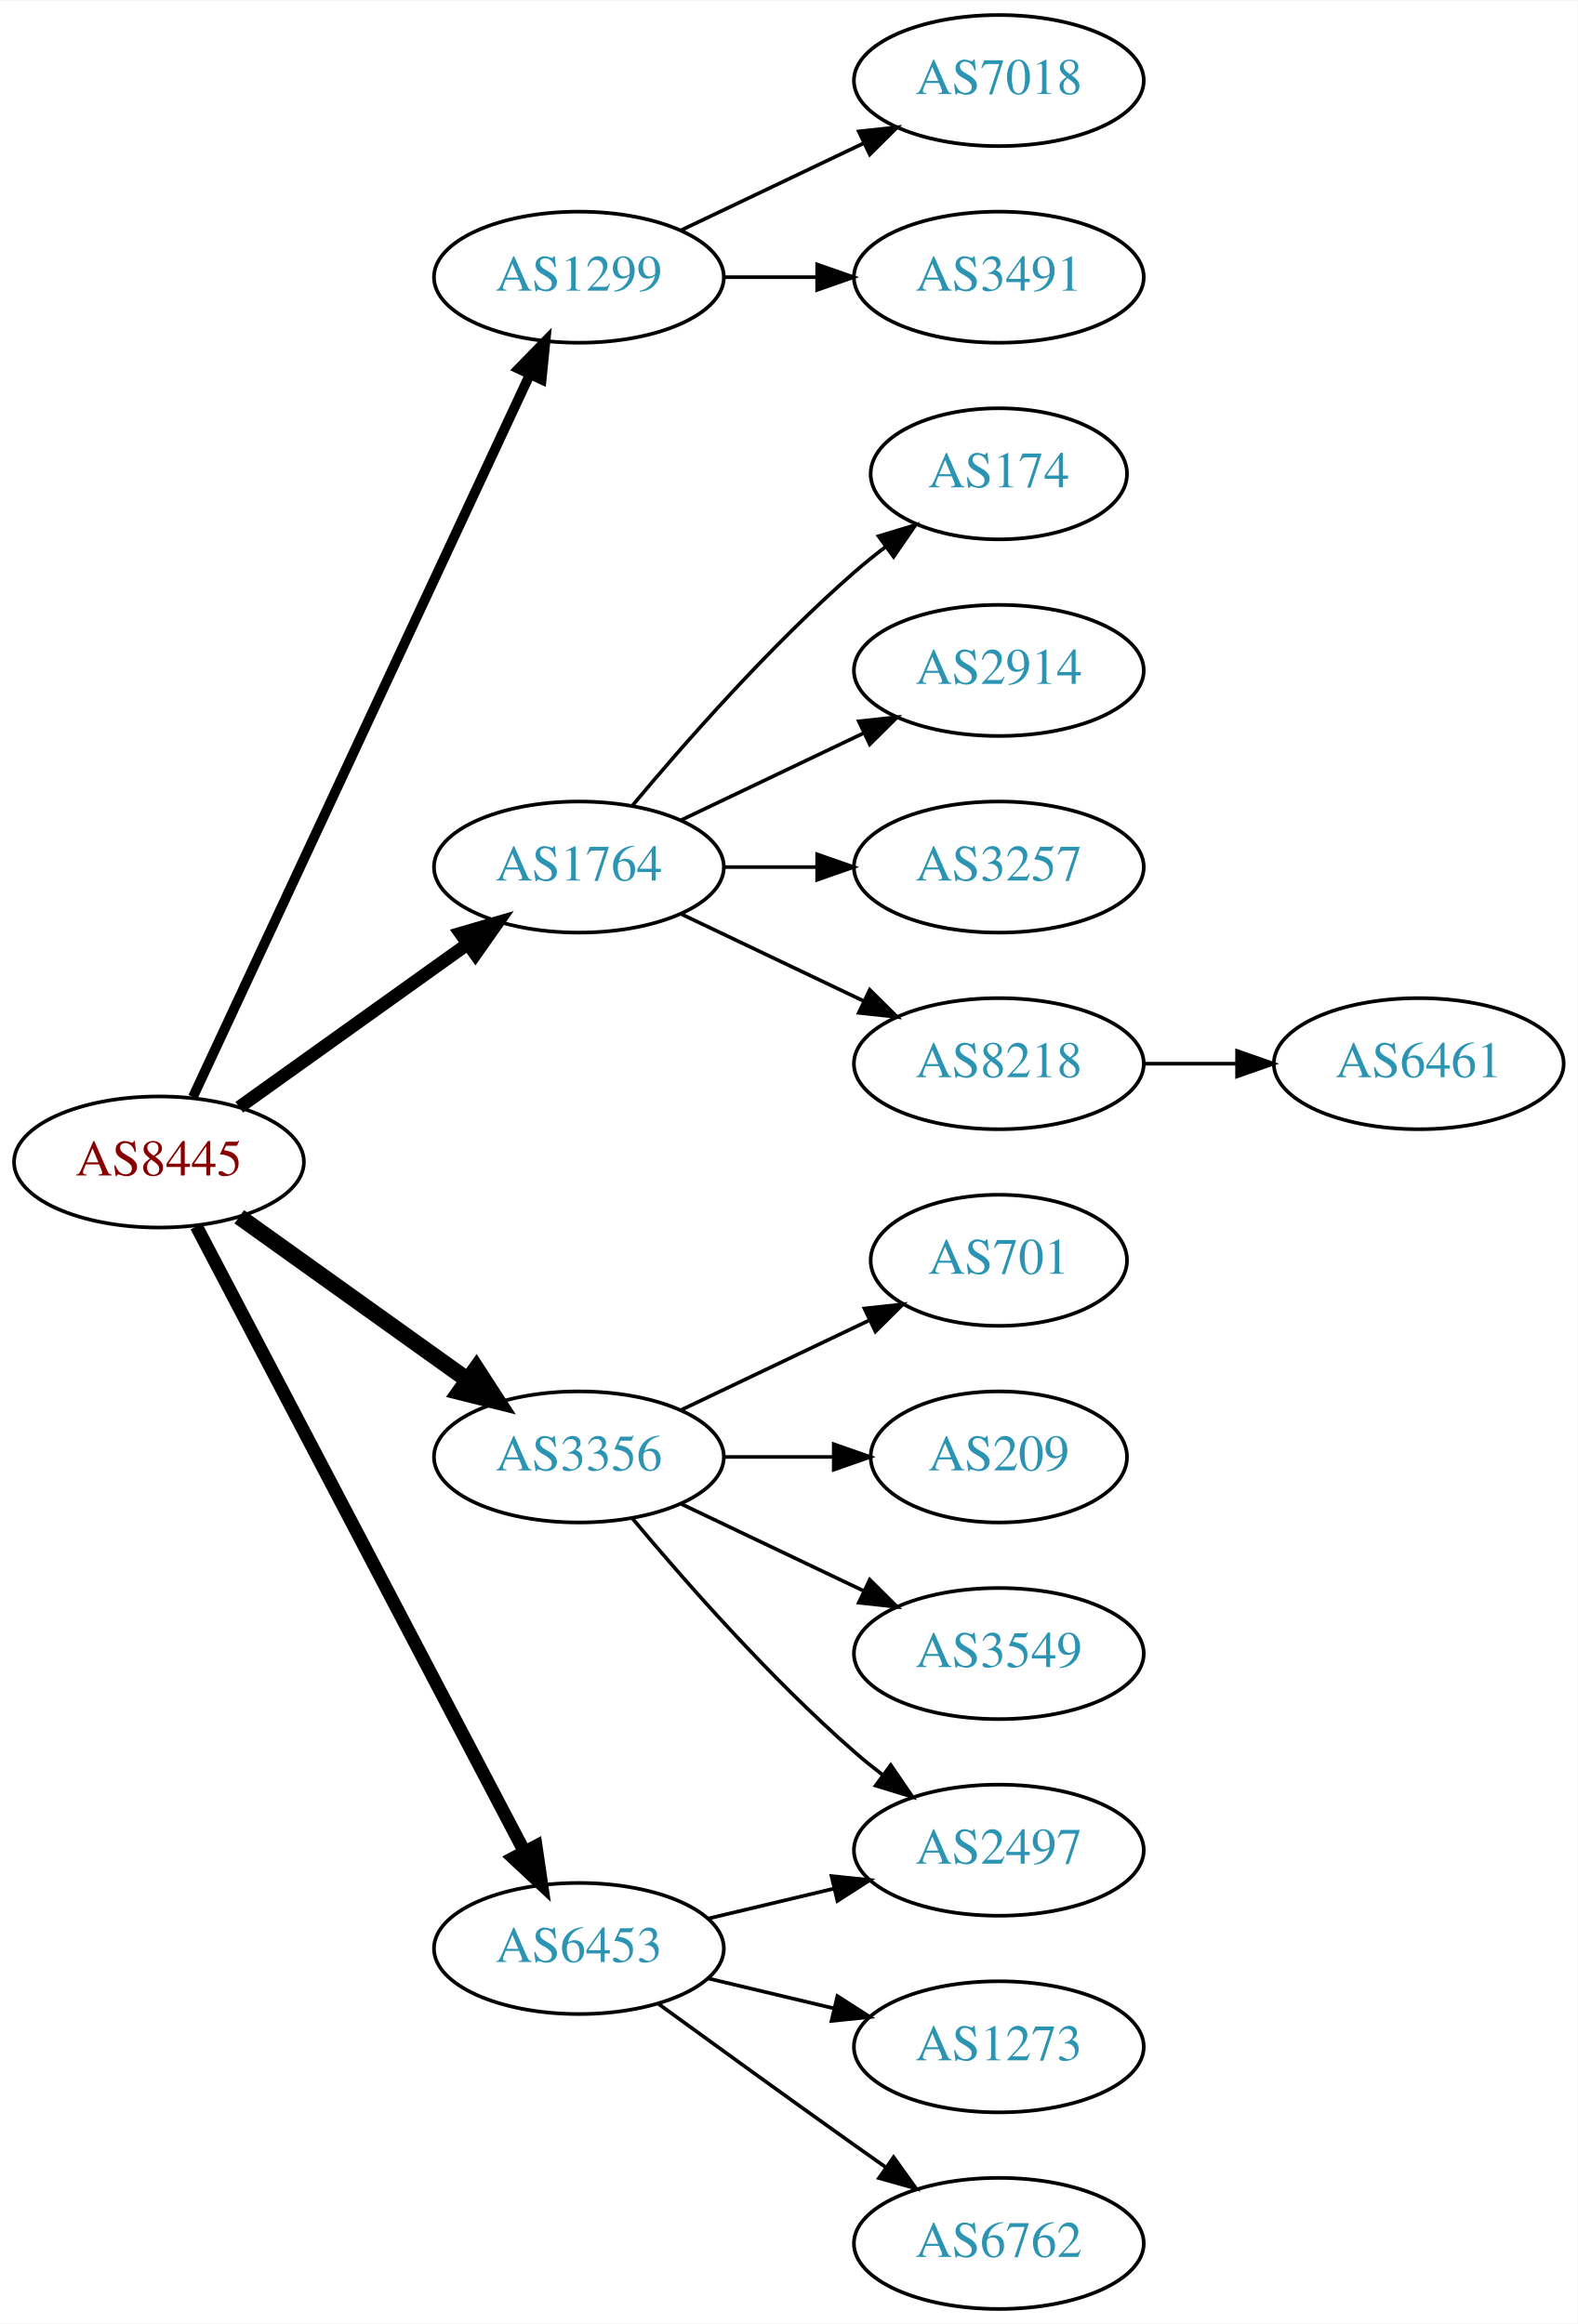
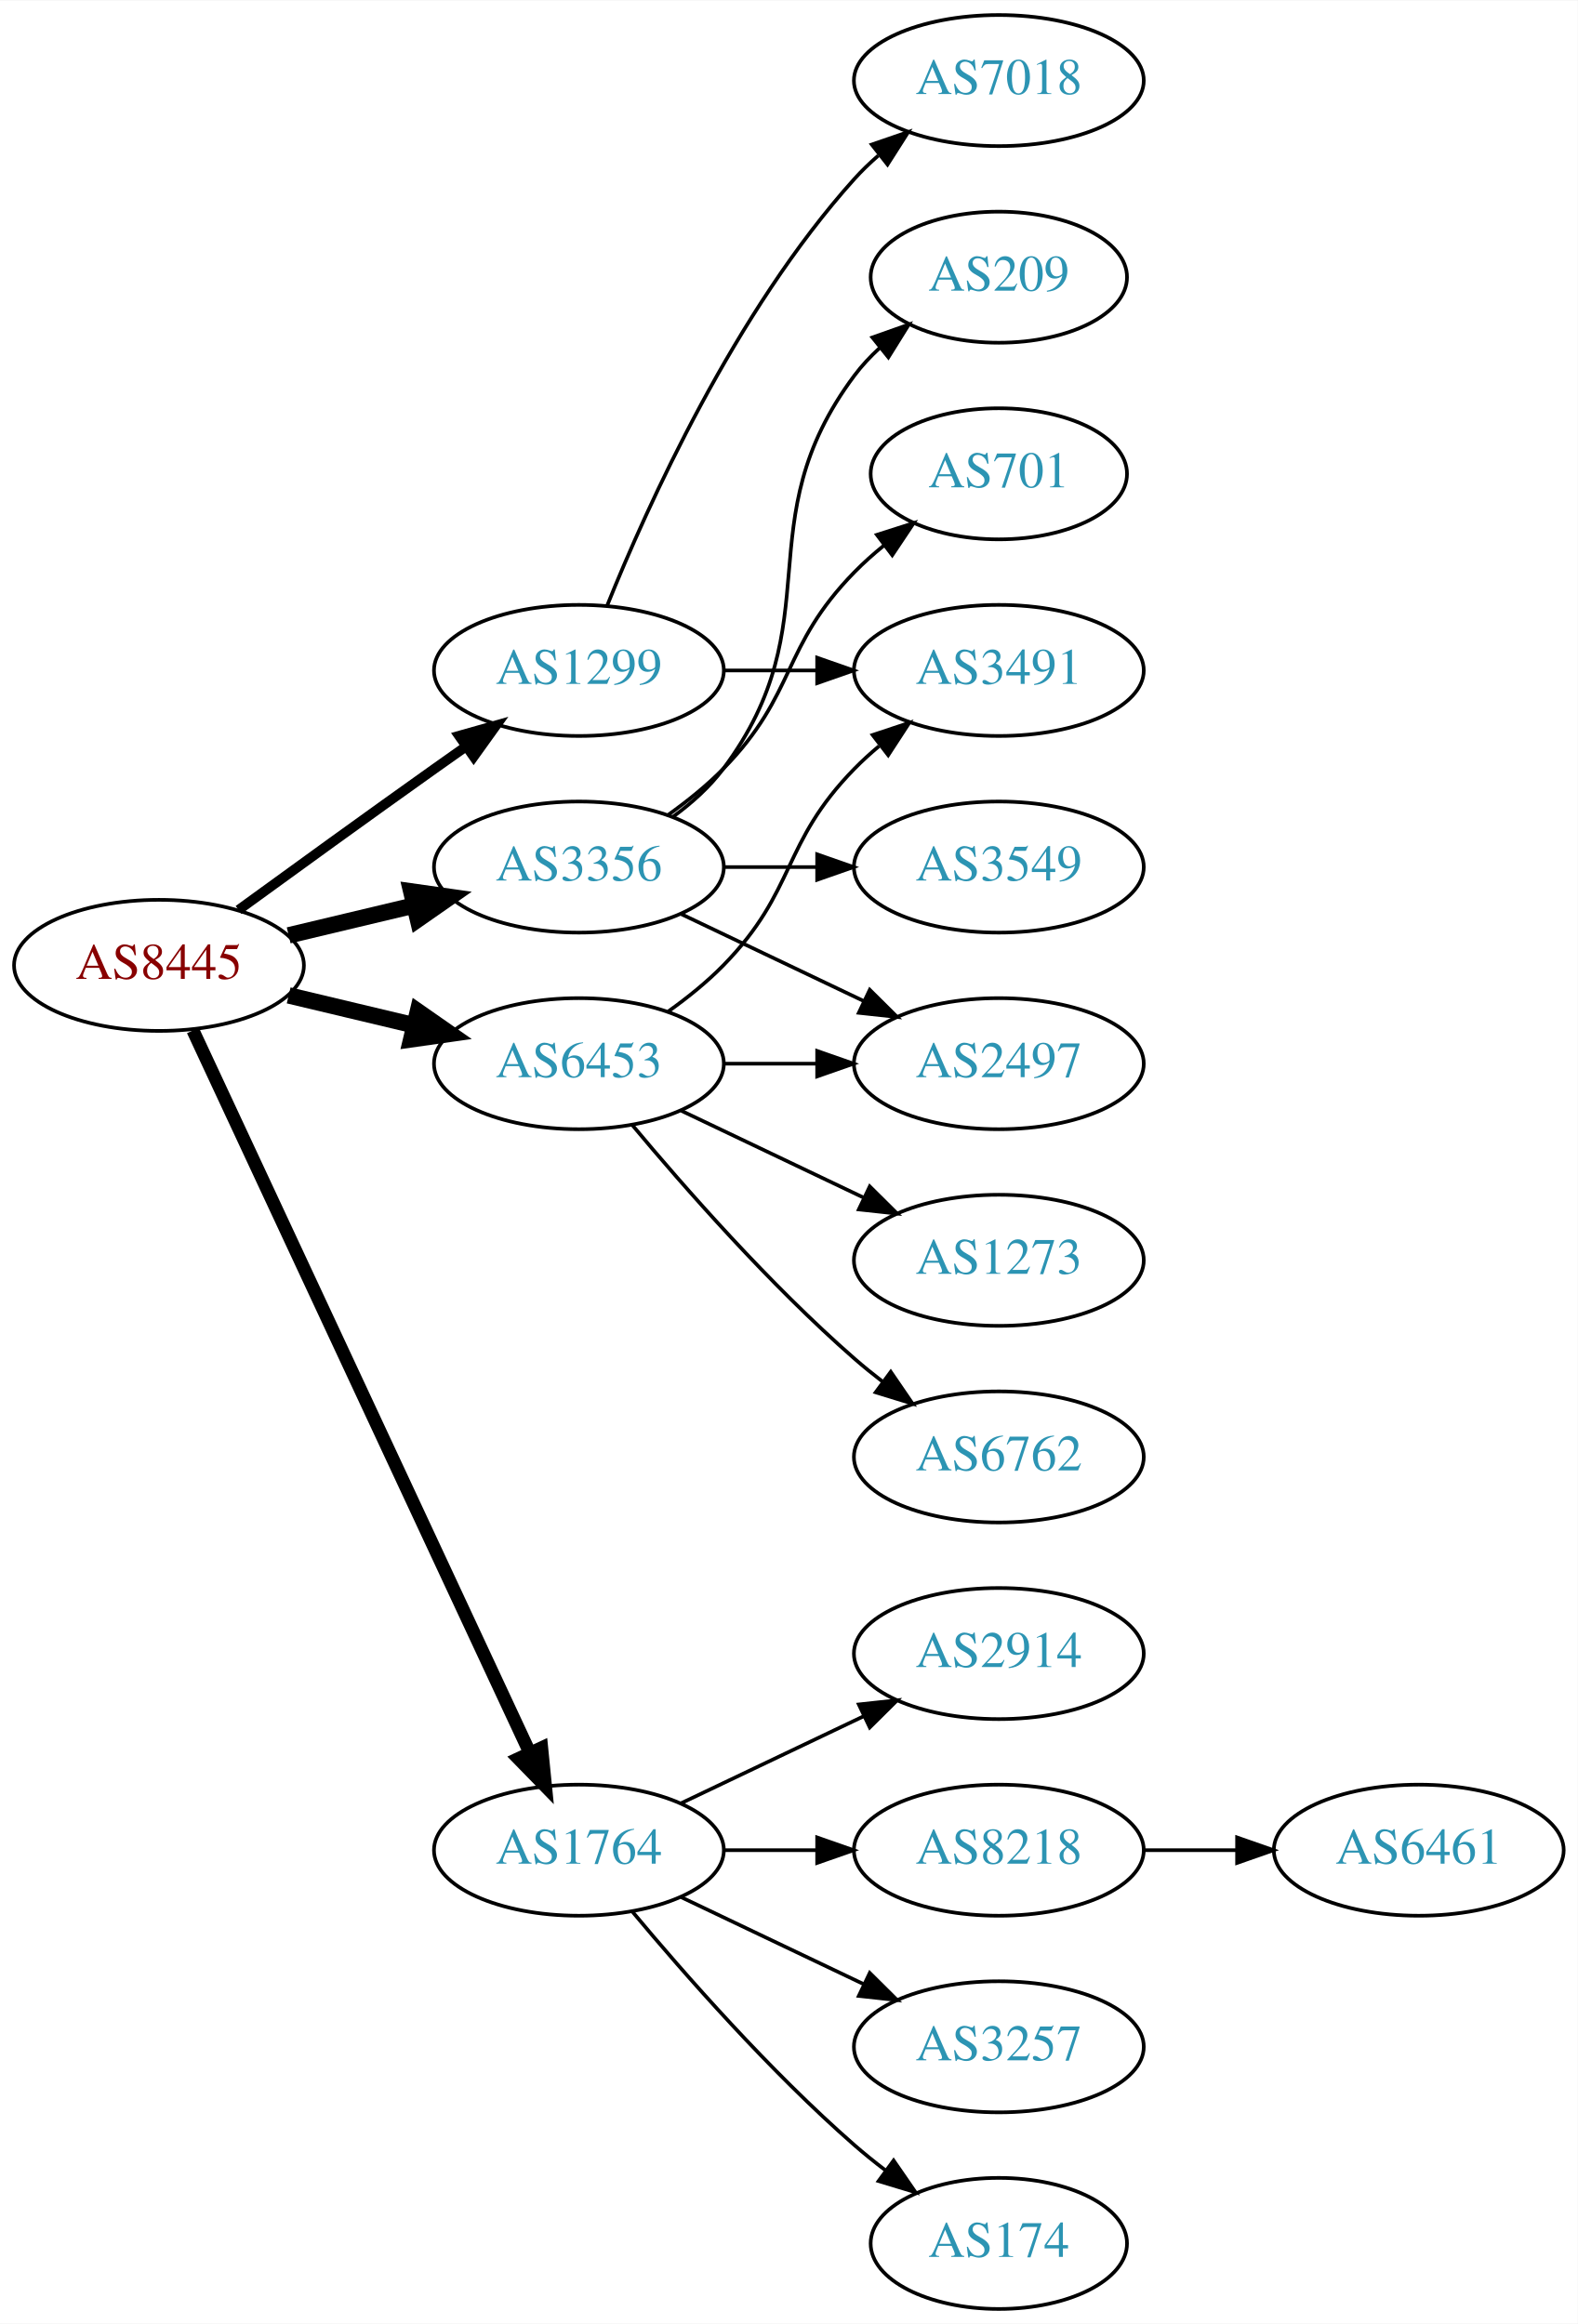
<svg xmlns="http://www.w3.org/2000/svg" xmlns:xlink="http://www.w3.org/1999/xlink" width="433pt" height="638pt" viewBox="0.00 0.00 433.17 638.00">
  <g id="graph0" class="graph" transform="scale(1 1) rotate(0) translate(4 634)">
    <polygon fill="white" stroke="none" points="-4,4 -4,-634 429.172,-634 429.172,4 -4,4" />
    <g id="node1" class="node">
      <g id="a_node1">
        <a xlink:href="/asn/8445" xlink:title="AS8445 ~ SALZBURG-AG-AS [AT]">
-           <ellipse fill="#ffffff" stroke="black" cx="39.647" cy="-315" rx="39.794" ry="18" />
-           <text text-anchor="middle" x="39.647" y="-311.3" font-family="Times,serif" font-size="14.00" fill="#880000">AS8445</text>
+           <ellipse fill="#ffffff" stroke="black" cx="39.647" cy="-369" rx="39.794" ry="18" />
+           <text text-anchor="middle" x="39.647" y="-365.3" font-family="Times,serif" font-size="14.00" fill="#880000">AS8445</text>
        </a>
      </g>
    </g>
    <g id="node2" class="node">
      <g id="a_node2">
        <a xlink:href="/asn/1299" xlink:title="AS1299 ~ Telia Carrier [EU]">
-           <ellipse fill="#ffffff" stroke="black" cx="154.939" cy="-558" rx="39.794" ry="18" />
-           <text text-anchor="middle" x="154.939" y="-554.3" font-family="Times,serif" font-size="14.00" fill="#2c94b3">AS1299</text>
+           <ellipse fill="#ffffff" stroke="black" cx="154.939" cy="-450" rx="39.794" ry="18" />
+           <text text-anchor="middle" x="154.939" y="-446.3" font-family="Times,serif" font-size="14.00" fill="#2c94b3">AS1299</text>
        </a>
      </g>
    </g>
    <g id="edge1" class="edge">
-       <path fill="none" stroke="black" stroke-width="2.7" d="M48.977,-332.868C68.667,-375.101 118.167,-481.272 141.457,-531.227" />
-       <polygon fill="black" stroke="black" stroke-width="2.7" points="138.352,-532.849 145.749,-540.433 144.696,-529.891 138.352,-532.849" />
+       <path fill="none" stroke="black" stroke-width="2.7" d="M61.495,-384.222C76.429,-395.091 97.042,-410.025 115.293,-423 118.113,-425.005 121.056,-427.085 124.005,-429.159" />
+       <polygon fill="black" stroke="black" stroke-width="2.7" points="122.032,-432.05 132.229,-434.926 126.051,-426.319 122.032,-432.05" />
    </g>
    <g id="node3" class="node">
      <g id="a_node3">
        <a xlink:href="/asn/1764" xlink:title="AS1764 ~ NEXTLAYER-AS [AT]">
-           <ellipse fill="#ffffff" stroke="black" cx="154.939" cy="-396" rx="39.794" ry="18" />
-           <text text-anchor="middle" x="154.939" y="-392.3" font-family="Times,serif" font-size="14.00" fill="#2c94b3">AS1764</text>
+           <ellipse fill="#ffffff" stroke="black" cx="154.939" cy="-126" rx="39.794" ry="18" />
+           <text text-anchor="middle" x="154.939" y="-122.3" font-family="Times,serif" font-size="14.00" fill="#2c94b3">AS1764</text>
        </a>
      </g>
    </g>
    <g id="edge2" class="edge">
-       <path fill="none" stroke="black" stroke-width="3.6" d="M61.691,-330.046C79.305,-342.639 104.643,-360.755 124.309,-374.816" />
-       <polygon fill="black" stroke="black" stroke-width="3.6" points="122.453,-377.791 132.624,-380.76 126.525,-372.097 122.453,-377.791" />
+       <path fill="none" stroke="black" stroke-width="3.6" d="M48.977,-351.132C68.667,-308.899 118.167,-202.728 141.457,-152.773" />
+       <polygon fill="black" stroke="black" stroke-width="3.6" points="144.696,-154.109 145.749,-143.567 138.352,-151.151 144.696,-154.109" />
    </g>
    <g id="node4" class="node">
      <g id="a_node4">
        <a xlink:href="/asn/3356" xlink:title="AS3356 ~ Level 3 Parent, LLC [US]">
-           <ellipse fill="#ffffff" stroke="black" cx="154.939" cy="-234" rx="39.794" ry="18" />
-           <text text-anchor="middle" x="154.939" y="-230.3" font-family="Times,serif" font-size="14.00" fill="#2c94b3">AS3356</text>
+           <ellipse fill="#ffffff" stroke="black" cx="154.939" cy="-396" rx="39.794" ry="18" />
+           <text text-anchor="middle" x="154.939" y="-392.3" font-family="Times,serif" font-size="14.00" fill="#2c94b3">AS3356</text>
        </a>
      </g>
    </g>
    <g id="edge3" class="edge">
-       <path fill="none" stroke="black" stroke-width="4.5" d="M61.691,-299.954C79.305,-287.361 104.643,-269.245 124.309,-255.184" />
-       <polygon fill="black" stroke="black" stroke-width="4.5" points="126.779,-258.259 132.624,-249.24 122.199,-251.853 126.779,-258.259" />
+       <path fill="none" stroke="black" stroke-width="4.5" d="M75.254,-377.248C86.125,-379.838 98.279,-382.735 109.722,-385.462" />
+       <polygon fill="black" stroke="black" stroke-width="4.5" points="108.904,-389.315 119.544,-387.803 110.729,-381.654 108.904,-389.315" />
    </g>
    <g id="node5" class="node">
      <g id="a_node5">
        <a xlink:href="/asn/6453" xlink:title="AS6453 ~ TATA COMMUNICATIONS (AMERICA) INC [US]">
-           <ellipse fill="#ffffff" stroke="black" cx="154.939" cy="-99" rx="39.794" ry="18" />
-           <text text-anchor="middle" x="154.939" y="-95.3" font-family="Times,serif" font-size="14.00" fill="#2c94b3">AS6453</text>
+           <ellipse fill="#ffffff" stroke="black" cx="154.939" cy="-342" rx="39.794" ry="18" />
+           <text text-anchor="middle" x="154.939" y="-338.3" font-family="Times,serif" font-size="14.00" fill="#2c94b3">AS6453</text>
        </a>
      </g>
    </g>
    <g id="edge4" class="edge">
-       <path fill="none" stroke="black" stroke-width="3.6" d="M49.918,-297.324C69.759,-259.495 116.437,-170.501 139.923,-125.722" />
-       <polygon fill="black" stroke="black" stroke-width="3.6" points="143.154,-127.099 144.699,-116.617 136.955,-123.848 143.154,-127.099" />
+       <path fill="none" stroke="black" stroke-width="4.5" d="M75.254,-360.752C86.125,-358.162 98.279,-355.265 109.722,-352.538" />
+       <polygon fill="black" stroke="black" stroke-width="4.5" points="110.729,-356.346 119.544,-350.197 108.904,-348.685 110.729,-356.346" />
    </g>
    <g id="node6" class="node">
      <g id="a_node6">
        <a xlink:href="/asn/7018" xlink:title="AS7018 ~ AT&amp;T Services, Inc. [US]">
          <ellipse fill="#ffffff" stroke="black" cx="270.232" cy="-612" rx="39.794" ry="18" />
          <text text-anchor="middle" x="270.232" y="-608.3" font-family="Times,serif" font-size="14.00" fill="#2c94b3">AS7018</text>
        </a>
      </g>
    </g>
    <g id="edge5" class="edge">
-       <path fill="none" stroke="black" d="M183.076,-570.934C198.07,-578.081 216.891,-587.052 233.114,-594.785" />
-       <polygon fill="black" stroke="black" points="231.784,-598.028 242.317,-599.171 234.796,-591.709 231.784,-598.028" />
+       <path fill="none" stroke="black" d="M162.687,-467.787C173.738,-495.243 197.791,-548.578 230.586,-585 232.588,-587.224 234.807,-589.363 237.14,-591.397" />
+       <polygon fill="black" stroke="black" points="235.338,-594.433 245.359,-597.873 239.67,-588.935 235.338,-594.433" />
    </g>
    <g id="node7" class="node">
      <g id="a_node7">
        <a xlink:href="/asn/3491" xlink:title="AS3491 ~ PCCW Global, Inc. [US]">
-           <ellipse fill="#ffffff" stroke="black" cx="270.232" cy="-558" rx="39.794" ry="18" />
-           <text text-anchor="middle" x="270.232" y="-554.3" font-family="Times,serif" font-size="14.00" fill="#2c94b3">AS3491</text>
+           <ellipse fill="#ffffff" stroke="black" cx="270.232" cy="-450" rx="39.794" ry="18" />
+           <text text-anchor="middle" x="270.232" y="-446.3" font-family="Times,serif" font-size="14.00" fill="#2c94b3">AS3491</text>
        </a>
      </g>
    </g>
    <g id="edge6" class="edge">
-       <path fill="none" stroke="black" d="M194.612,-558C202.815,-558 211.579,-558 220.111,-558" />
-       <polygon fill="black" stroke="black" points="220.35,-561.5 230.35,-558 220.35,-554.5 220.35,-561.5" />
+       <path fill="none" stroke="black" d="M194.612,-450C202.815,-450 211.579,-450 220.111,-450" />
+       <polygon fill="black" stroke="black" points="220.35,-453.5 230.35,-450 220.35,-446.5 220.35,-453.5" />
    </g>
    <g id="node8" class="node">
      <g id="a_node8">
-         <a xlink:href="/asn/174" xlink:title="AS174 ~ Cogent Communications [US]">
-           <ellipse fill="#ffffff" stroke="black" cx="270.232" cy="-504" rx="35.194" ry="18" />
-           <text text-anchor="middle" x="270.232" y="-500.3" font-family="Times,serif" font-size="14.00" fill="#2c94b3">AS174</text>
+         <a xlink:href="/asn/2914" xlink:title="AS2914 ~ NTT America, Inc. [US]">
+           <ellipse fill="#ffffff" stroke="black" cx="270.232" cy="-180" rx="39.794" ry="18" />
+           <text text-anchor="middle" x="270.232" y="-176.3" font-family="Times,serif" font-size="14.00" fill="#2c94b3">AS2914</text>
        </a>
      </g>
    </g>
    <g id="edge7" class="edge">
-       <path fill="none" stroke="black" d="M169.569,-412.817C183.852,-429.929 207.398,-456.745 230.586,-477 233.256,-479.332 236.128,-481.648 239.059,-483.886" />
-       <polygon fill="black" stroke="black" points="237.209,-486.87 247.35,-489.939 241.337,-481.216 237.209,-486.87" />
+       <path fill="none" stroke="black" d="M183.076,-138.934C198.07,-146.081 216.891,-155.052 233.114,-162.785" />
+       <polygon fill="black" stroke="black" points="231.784,-166.028 242.317,-167.171 234.796,-159.709 231.784,-166.028" />
    </g>
    <g id="node9" class="node">
      <g id="a_node9">
-         <a xlink:href="/asn/2914" xlink:title="AS2914 ~ NTT America, Inc. [US]">
-           <ellipse fill="#ffffff" stroke="black" cx="270.232" cy="-450" rx="39.794" ry="18" />
-           <text text-anchor="middle" x="270.232" y="-446.3" font-family="Times,serif" font-size="14.00" fill="#2c94b3">AS2914</text>
+         <a xlink:href="/asn/8218" xlink:title="AS8218 ~ legacy Neotelecoms [FR]">
+           <ellipse fill="#ffffff" stroke="black" cx="270.232" cy="-126" rx="39.794" ry="18" />
+           <text text-anchor="middle" x="270.232" y="-122.3" font-family="Times,serif" font-size="14.00" fill="#2c94b3">AS8218</text>
        </a>
      </g>
    </g>
    <g id="edge8" class="edge">
-       <path fill="none" stroke="black" d="M183.076,-408.934C198.07,-416.081 216.891,-425.052 233.114,-432.785" />
-       <polygon fill="black" stroke="black" points="231.784,-436.028 242.317,-437.171 234.796,-429.709 231.784,-436.028" />
+       <path fill="none" stroke="black" d="M194.612,-126C202.815,-126 211.579,-126 220.111,-126" />
+       <polygon fill="black" stroke="black" points="220.35,-129.5 230.35,-126 220.35,-122.5 220.35,-129.5" />
    </g>
    <g id="node10" class="node">
      <g id="a_node10">
        <a xlink:href="/asn/3257" xlink:title="AS3257 ~ GTT [DE]">
-           <ellipse fill="#ffffff" stroke="black" cx="270.232" cy="-396" rx="39.794" ry="18" />
-           <text text-anchor="middle" x="270.232" y="-392.3" font-family="Times,serif" font-size="14.00" fill="#2c94b3">AS3257</text>
+           <ellipse fill="#ffffff" stroke="black" cx="270.232" cy="-72" rx="39.794" ry="18" />
+           <text text-anchor="middle" x="270.232" y="-68.3" font-family="Times,serif" font-size="14.00" fill="#2c94b3">AS3257</text>
        </a>
      </g>
    </g>
    <g id="edge9" class="edge">
-       <path fill="none" stroke="black" d="M194.612,-396C202.815,-396 211.579,-396 220.111,-396" />
-       <polygon fill="black" stroke="black" points="220.35,-399.5 230.35,-396 220.35,-392.5 220.35,-399.5" />
+       <path fill="none" stroke="black" d="M183.076,-113.066C198.07,-105.919 216.891,-96.948 233.114,-89.215" />
+       <polygon fill="black" stroke="black" points="234.796,-92.291 242.317,-84.829 231.784,-85.972 234.796,-92.291" />
    </g>
    <g id="node11" class="node">
      <g id="a_node11">
-         <a xlink:href="/asn/8218" xlink:title="AS8218 ~ legacy Neotelecoms [FR]">
+         <a xlink:href="/asn/174" xlink:title="AS174 ~ Cogent Communications [US]">
+           <ellipse fill="#ffffff" stroke="black" cx="270.232" cy="-18" rx="35.194" ry="18" />
+           <text text-anchor="middle" x="270.232" y="-14.3" font-family="Times,serif" font-size="14.00" fill="#2c94b3">AS174</text>
+         </a>
+       </g>
+     </g>
+     <g id="edge10" class="edge">
+       <path fill="none" stroke="black" d="M169.569,-109.183C183.852,-92.071 207.398,-65.255 230.586,-45 233.256,-42.668 236.128,-40.352 239.059,-38.114" />
+       <polygon fill="black" stroke="black" points="241.337,-40.784 247.35,-32.061 237.209,-35.13 241.337,-40.784" />
+     </g>
+     <g id="node13" class="node">
+       <g id="a_node13">
+         <a xlink:href="/asn/209" xlink:title="AS209 ~ CenturyLink Communications, LLC [US]">
+           <ellipse fill="#ffffff" stroke="black" cx="270.232" cy="-558" rx="35.194" ry="18" />
+           <text text-anchor="middle" x="270.232" y="-554.3" font-family="Times,serif" font-size="14.00" fill="#2c94b3">AS209</text>
+         </a>
+       </g>
+     </g>
+     <g id="edge12" class="edge">
+       <path fill="none" stroke="black" d="M180.87,-409.882C185.946,-413.611 190.864,-418.016 194.586,-423 224.857,-463.542 200.315,-490.458 230.586,-531 232.594,-533.689 234.95,-536.209 237.491,-538.546" />
+       <polygon fill="black" stroke="black" points="235.519,-541.452 245.506,-544.989 239.905,-535.996 235.519,-541.452" />
+     </g>
+     <g id="node14" class="node">
+       <g id="a_node14">
+         <a xlink:href="/asn/2497" xlink:title="AS2497 ~ Internet Initiative Japan Inc. [JP]">
          <ellipse fill="#ffffff" stroke="black" cx="270.232" cy="-342" rx="39.794" ry="18" />
-           <text text-anchor="middle" x="270.232" y="-338.3" font-family="Times,serif" font-size="14.00" fill="#2c94b3">AS8218</text>
-         </a>
-       </g>
-     </g>
-     <g id="edge10" class="edge">
+           <text text-anchor="middle" x="270.232" y="-338.3" font-family="Times,serif" font-size="14.00" fill="#2c94b3">AS2497</text>
+         </a>
+       </g>
+     </g>
+     <g id="edge13" class="edge">
      <path fill="none" stroke="black" d="M183.076,-383.066C198.07,-375.919 216.891,-366.948 233.114,-359.215" />
      <polygon fill="black" stroke="black" points="234.796,-362.291 242.317,-354.829 231.784,-355.972 234.796,-362.291" />
    </g>
-     <g id="node13" class="node">
-       <g id="a_node13">
-         <a xlink:href="/asn/2497" xlink:title="AS2497 ~ Internet Initiative Japan Inc. [JP]">
-           <ellipse fill="#ffffff" stroke="black" cx="270.232" cy="-126" rx="39.794" ry="18" />
-           <text text-anchor="middle" x="270.232" y="-122.3" font-family="Times,serif" font-size="14.00" fill="#2c94b3">AS2497</text>
-         </a>
-       </g>
-     </g>
-     <g id="edge12" class="edge">
-       <path fill="none" stroke="black" d="M169.569,-217.183C183.852,-200.071 207.398,-173.255 230.586,-153 233.052,-150.846 235.69,-148.706 238.388,-146.628" />
-       <polygon fill="black" stroke="black" points="240.561,-149.375 246.542,-140.63 236.413,-143.736 240.561,-149.375" />
-     </g>
-     <g id="node14" class="node">
-       <g id="a_node14">
-         <a xlink:href="/asn/701" xlink:title="AS701 ~ UUNET [US]">
-           <ellipse fill="#ffffff" stroke="black" cx="270.232" cy="-288" rx="35.194" ry="18" />
-           <text text-anchor="middle" x="270.232" y="-284.3" font-family="Times,serif" font-size="14.00" fill="#2c94b3">AS701</text>
-         </a>
-       </g>
-     </g>
-     <g id="edge13" class="edge">
-       <path fill="none" stroke="black" d="M183.076,-246.934C198.508,-254.29 217.993,-263.577 234.528,-271.459" />
-       <polygon fill="black" stroke="black" points="233.337,-274.768 243.87,-275.911 236.349,-268.449 233.337,-274.768" />
-     </g>
    <g id="node15" class="node">
      <g id="a_node15">
-         <a xlink:href="/asn/209" xlink:title="AS209 ~ CenturyLink Communications, LLC [US]">
-           <ellipse fill="#ffffff" stroke="black" cx="270.232" cy="-234" rx="35.194" ry="18" />
-           <text text-anchor="middle" x="270.232" y="-230.3" font-family="Times,serif" font-size="14.00" fill="#2c94b3">AS209</text>
+         <a xlink:href="/asn/701" xlink:title="AS701 ~ UUNET [US]">
+           <ellipse fill="#ffffff" stroke="black" cx="270.232" cy="-504" rx="35.194" ry="18" />
+           <text text-anchor="middle" x="270.232" y="-500.3" font-family="Times,serif" font-size="14.00" fill="#2c94b3">AS701</text>
        </a>
      </g>
    </g>
    <g id="edge14" class="edge">
-       <path fill="none" stroke="black" d="M194.612,-234C204.317,-234 214.808,-234 224.771,-234" />
-       <polygon fill="black" stroke="black" points="224.907,-237.5 234.907,-234 224.907,-230.5 224.907,-237.5" />
+       <path fill="none" stroke="black" d="M179.533,-410.389C184.789,-414.148 190.121,-418.437 194.586,-423 214.758,-443.617 210.413,-456.383 230.586,-477 233.065,-479.534 235.812,-481.983 238.664,-484.304" />
+       <polygon fill="black" stroke="black" points="236.756,-487.248 246.85,-490.468 240.967,-481.657 236.756,-487.248" />
    </g>
    <g id="node16" class="node">
      <g id="a_node16">
        <a xlink:href="/asn/3549" xlink:title="AS3549 ~ Level 3 Parent, LLC [US]">
-           <ellipse fill="#ffffff" stroke="black" cx="270.232" cy="-180" rx="39.794" ry="18" />
-           <text text-anchor="middle" x="270.232" y="-176.3" font-family="Times,serif" font-size="14.00" fill="#2c94b3">AS3549</text>
+           <ellipse fill="#ffffff" stroke="black" cx="270.232" cy="-396" rx="39.794" ry="18" />
+           <text text-anchor="middle" x="270.232" y="-392.3" font-family="Times,serif" font-size="14.00" fill="#2c94b3">AS3549</text>
        </a>
      </g>
    </g>
    <g id="edge15" class="edge">
-       <path fill="none" stroke="black" d="M183.076,-221.066C198.07,-213.919 216.891,-204.948 233.114,-197.215" />
-       <polygon fill="black" stroke="black" points="234.796,-200.291 242.317,-192.829 231.784,-193.972 234.796,-200.291" />
+       <path fill="none" stroke="black" d="M194.612,-396C202.815,-396 211.579,-396 220.111,-396" />
+       <polygon fill="black" stroke="black" points="220.35,-399.5 230.35,-396 220.35,-392.5 220.35,-399.5" />
    </g>
    <g id="edge18" class="edge">
-       <path fill="none" stroke="black" d="M190.547,-107.248C201.418,-109.838 213.572,-112.735 225.015,-115.462" />
-       <polygon fill="black" stroke="black" points="224.298,-118.889 234.837,-117.803 225.921,-112.08 224.298,-118.889" />
+       <path fill="none" stroke="black" d="M179.533,-356.389C184.789,-360.148 190.121,-364.437 194.586,-369 214.758,-389.617 210.413,-402.383 230.586,-423 232.679,-425.139 234.962,-427.218 237.339,-429.21" />
+       <polygon fill="black" stroke="black" points="235.582,-432.275 245.638,-435.611 239.857,-426.732 235.582,-432.275" />
+     </g>
+     <g id="edge17" class="edge">
+       <path fill="none" stroke="black" d="M194.612,-342C202.815,-342 211.579,-342 220.111,-342" />
+       <polygon fill="black" stroke="black" points="220.35,-345.5 230.35,-342 220.35,-338.5 220.35,-345.5" />
    </g>
    <g id="node17" class="node">
      <g id="a_node17">
        <a xlink:href="/asn/1273" xlink:title="AS1273 ~ Vodafone Group PLC [EU]">
-           <ellipse fill="#ffffff" stroke="black" cx="270.232" cy="-72" rx="39.794" ry="18" />
-           <text text-anchor="middle" x="270.232" y="-68.3" font-family="Times,serif" font-size="14.00" fill="#2c94b3">AS1273</text>
+           <ellipse fill="#ffffff" stroke="black" cx="270.232" cy="-288" rx="39.794" ry="18" />
+           <text text-anchor="middle" x="270.232" y="-284.3" font-family="Times,serif" font-size="14.00" fill="#2c94b3">AS1273</text>
        </a>
      </g>
    </g>
    <g id="edge16" class="edge">
-       <path fill="none" stroke="black" d="M190.547,-90.752C201.418,-88.162 213.572,-85.265 225.015,-82.538" />
-       <polygon fill="black" stroke="black" points="225.921,-85.92 234.837,-80.197 224.298,-79.111 225.921,-85.92" />
+       <path fill="none" stroke="black" d="M183.076,-329.066C198.07,-321.919 216.891,-312.948 233.114,-305.215" />
+       <polygon fill="black" stroke="black" points="234.796,-308.291 242.317,-300.829 231.784,-301.972 234.796,-308.291" />
    </g>
    <g id="node18" class="node">
      <g id="a_node18">
        <a xlink:href="/asn/6762" xlink:title="AS6762 ~ TELECOM ITALIA SPARKLE S.p.A. [IT]">
-           <ellipse fill="#ffffff" stroke="black" cx="270.232" cy="-18" rx="39.794" ry="18" />
-           <text text-anchor="middle" x="270.232" y="-14.3" font-family="Times,serif" font-size="14.00" fill="#2c94b3">AS6762</text>
-         </a>
-       </g>
-     </g>
-     <g id="edge17" class="edge">
-       <path fill="none" stroke="black" d="M176.788,-83.778C191.722,-72.909 212.335,-57.975 230.586,-45 233.406,-42.995 236.349,-40.915 239.297,-38.841" />
-       <polygon fill="black" stroke="black" points="241.344,-41.681 247.522,-33.074 237.325,-35.95 241.344,-41.681" />
+           <ellipse fill="#ffffff" stroke="black" cx="270.232" cy="-234" rx="39.794" ry="18" />
+           <text text-anchor="middle" x="270.232" y="-230.3" font-family="Times,serif" font-size="14.00" fill="#2c94b3">AS6762</text>
+         </a>
+       </g>
+     </g>
+     <g id="edge19" class="edge">
+       <path fill="none" stroke="black" d="M169.569,-325.183C183.852,-308.071 207.398,-281.255 230.586,-261 233.052,-258.846 235.69,-256.706 238.388,-254.628" />
+       <polygon fill="black" stroke="black" points="240.561,-257.375 246.542,-248.63 236.413,-251.736 240.561,-257.375" />
    </g>
    <g id="node12" class="node">
      <g id="a_node12">
        <a xlink:href="/asn/6461" xlink:title="AS6461 ~ Zayo Bandwidth [US]">
-           <ellipse fill="#ffffff" stroke="black" cx="385.525" cy="-342" rx="39.794" ry="18" />
-           <text text-anchor="middle" x="385.525" y="-338.3" font-family="Times,serif" font-size="14.00" fill="#2c94b3">AS6461</text>
+           <ellipse fill="#ffffff" stroke="black" cx="385.525" cy="-126" rx="39.794" ry="18" />
+           <text text-anchor="middle" x="385.525" y="-122.3" font-family="Times,serif" font-size="14.00" fill="#2c94b3">AS6461</text>
        </a>
      </g>
    </g>
    <g id="edge11" class="edge">
-       <path fill="none" stroke="black" d="M309.905,-342C318.108,-342 326.872,-342 335.404,-342" />
-       <polygon fill="black" stroke="black" points="335.643,-345.5 345.643,-342 335.643,-338.5 335.643,-345.5" />
+       <path fill="none" stroke="black" d="M309.905,-126C318.108,-126 326.872,-126 335.404,-126" />
+       <polygon fill="black" stroke="black" points="335.643,-129.5 345.643,-126 335.643,-122.5 335.643,-129.5" />
    </g>
  </g>
</svg>
